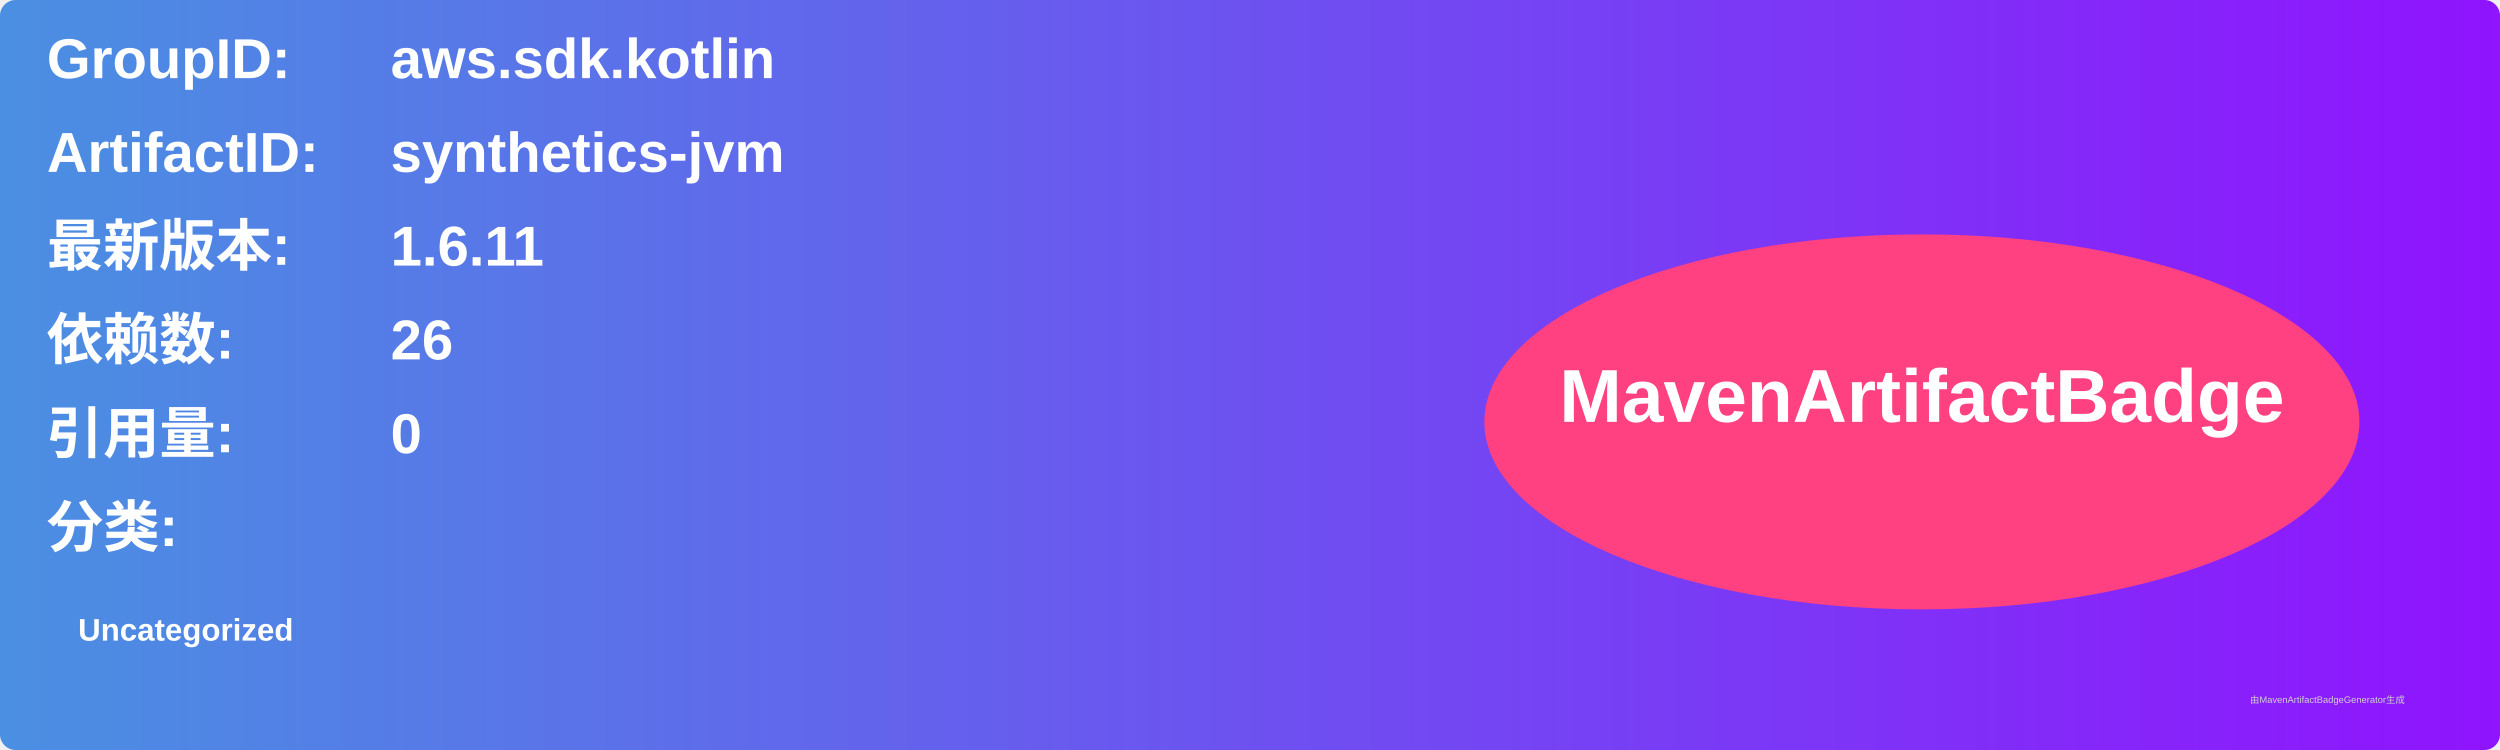
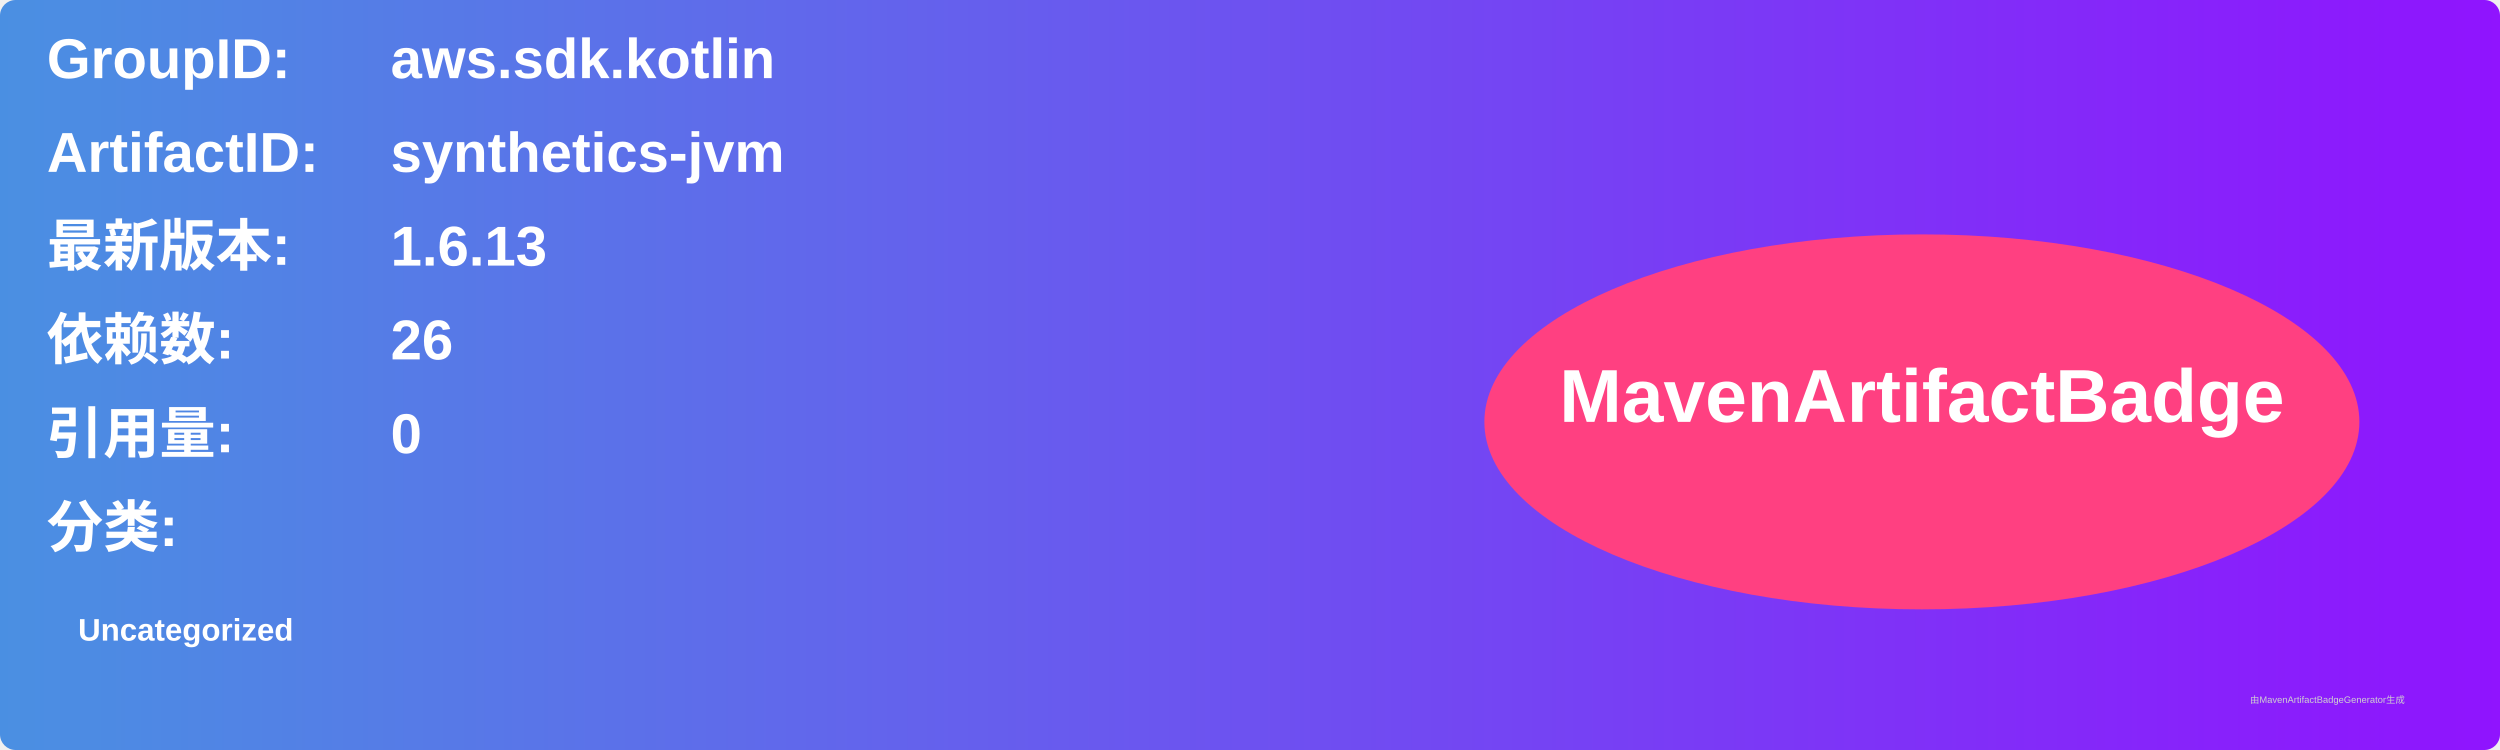
<svg xmlns="http://www.w3.org/2000/svg" width="800" height="240" viewBox="0 0 800 240">
  <linearGradient id="grad" x1="0%" y1="0%" x2="100%" y2="0%">
    <stop offset="0%" stop-color="#4a90e2" />
    <stop offset="100%" stop-color="#9013fe" />
  </linearGradient>
  <rect width="100%" height="100%" rx="5" ry="5" fill="url(#grad)" />
  <g transform="translate(15, 15)">
    <text x="0" y="10" font-family="Arial" font-size="18" fill="white" font-weight="bold" width="260">GroupID:</text>
    <text x="110" y="10" font-family="Arial" font-size="18" fill="white" font-weight="bold" width="460">aws.sdk.kotlin</text>
    <text x="0" y="40" font-family="Arial" font-size="18" fill="white" font-weight="bold" width="260">ArtifactID:</text>
    <text x="110" y="40" font-family="Arial" font-size="18" fill="white" font-weight="bold" width="460">synthetics-jvm</text>
    <text x="0" y="70" font-family="Arial" font-size="18" fill="white" font-weight="bold">最新版本:</text>
    <text x="110" y="70" font-family="Arial" font-size="18" fill="white" font-weight="bold">
-       <tspan font-weight="bold">1.6.11</tspan>
+       <tspan font-weight="bold">1.6.13</tspan>
    </text>
    <text x="0" y="100" font-family="Arial" font-size="18" fill="white" font-weight="bold">依赖数: </text>
    <text x="110" y="100" font-family="Arial" font-size="18" fill="white">
      <tspan font-weight="bold">26</tspan>
    </text>
    <text x="0" y="130" font-family="Arial" font-size="18" fill="white" font-weight="bold">引用量: </text>
    <text x="110" y="130" font-family="Arial" font-size="18" fill="white">
      <tspan font-weight="bold">0</tspan>
    </text>
    <text x="0" y="160" font-family="Arial" font-size="18" fill="white" font-weight="bold">分类:</text>
    <text x="10" y="190" font-family="Arial" font-size="10" fill="white">
      <tspan font-weight="bold">Uncategorized</tspan>
    </text>
    <ellipse cx="600" cy="120" rx="140" ry="60" fill="#ff4081" />
    <text x="600" y="120" text-anchor="middle" font-family="Arial" font-size="24" fill="white" font-weight="bold">MavenArtifactBadge</text>
  </g>
  <text x="720" y="225" font-family="Arial" font-size="3" fill="#d0d0d0">由MavenArtifactBadgeGenerator生成</text>
</svg>
